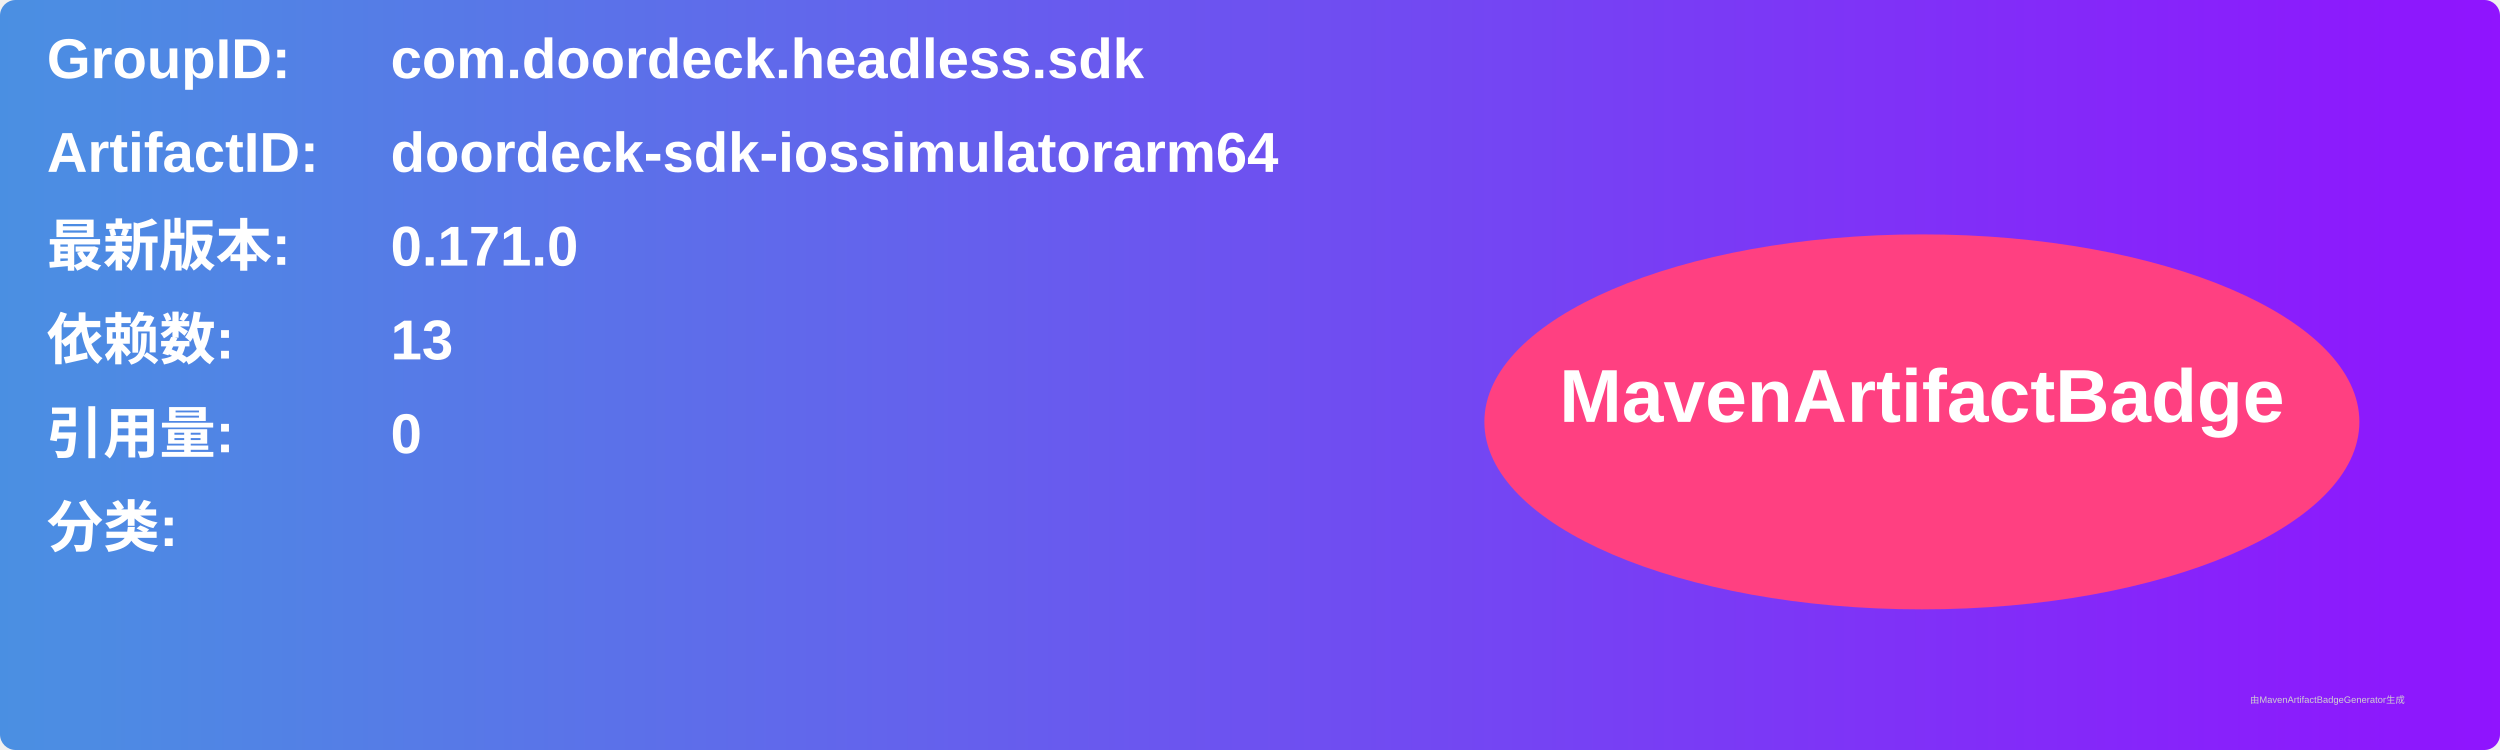
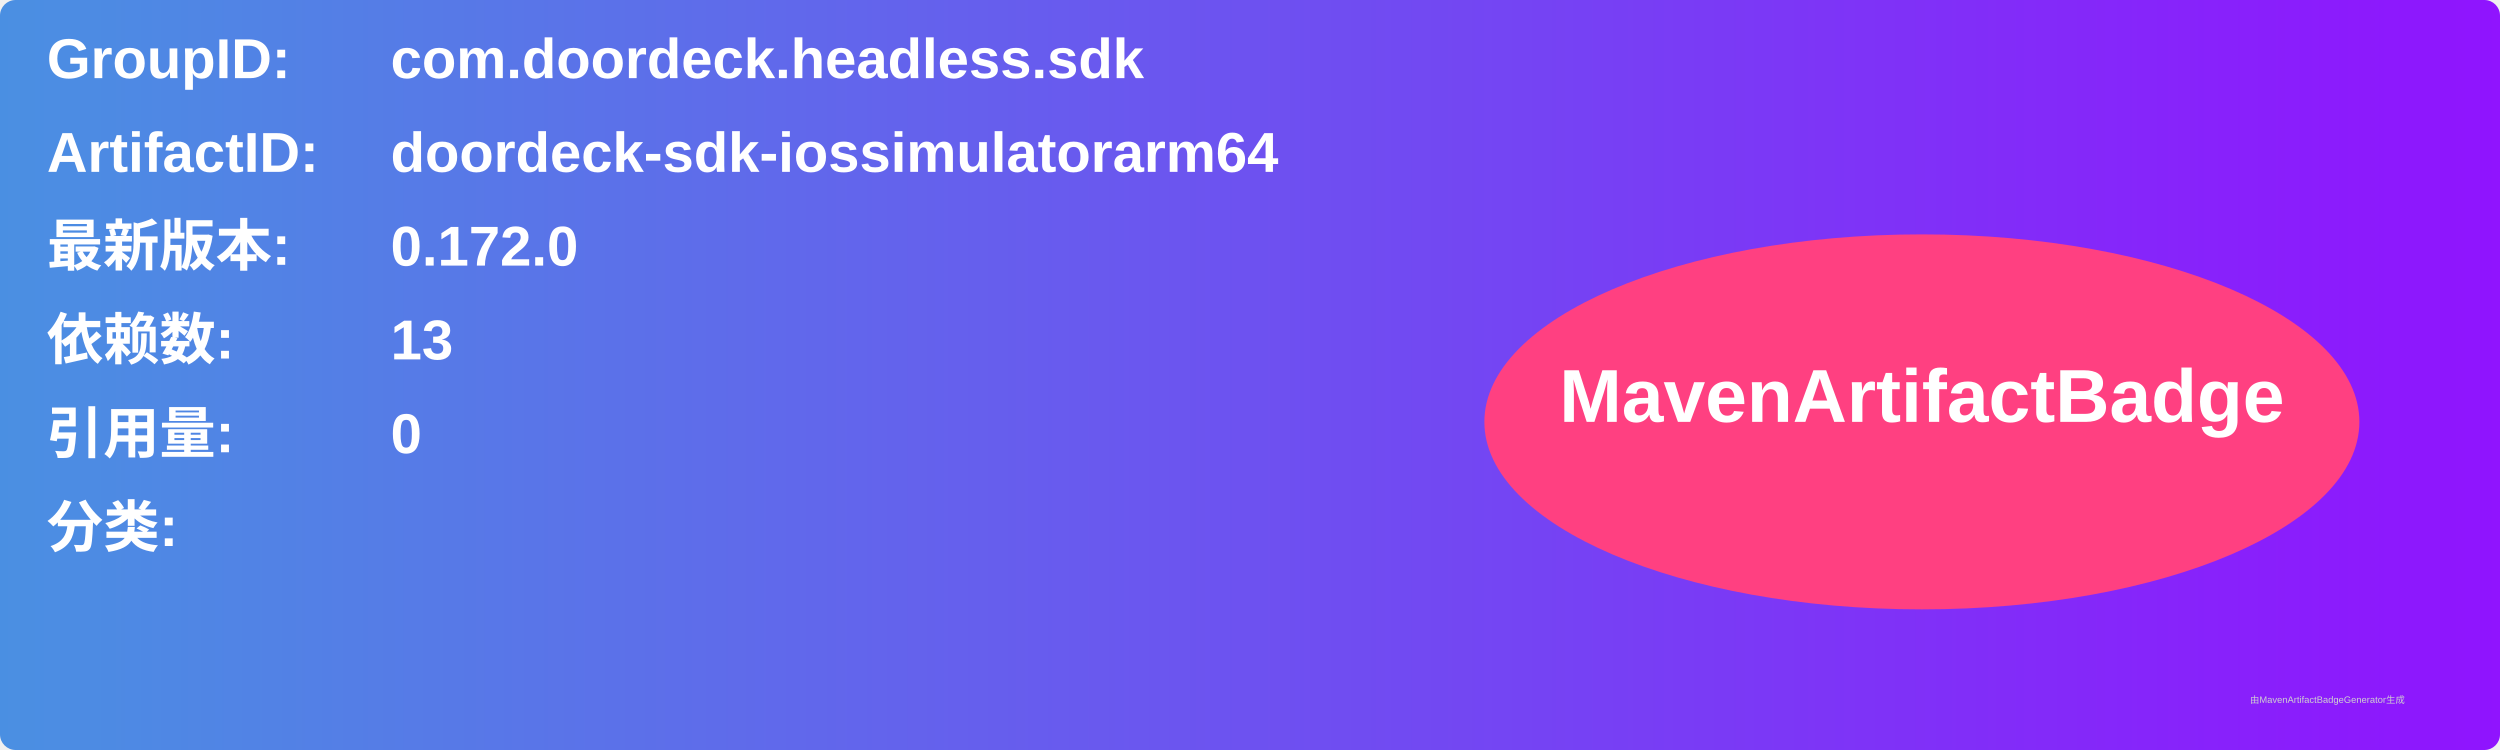
<svg xmlns="http://www.w3.org/2000/svg" width="800" height="240" viewBox="0 0 800 240">
  <linearGradient id="grad" x1="0%" y1="0%" x2="100%" y2="0%">
    <stop offset="0%" stop-color="#4a90e2" />
    <stop offset="100%" stop-color="#9013fe" />
  </linearGradient>
  <rect width="100%" height="100%" rx="5" ry="5" fill="url(#grad)" />
  <g transform="translate(15, 15)">
    <text x="0" y="10" font-family="Arial" font-size="18" fill="white" font-weight="bold" width="260">GroupID:</text>
    <text x="110" y="10" font-family="Arial" font-size="18" fill="white" font-weight="bold" width="460">com.doordeck.headless.sdk</text>
    <text x="0" y="40" font-family="Arial" font-size="18" fill="white" font-weight="bold" width="260">ArtifactID:</text>
    <text x="110" y="40" font-family="Arial" font-size="18" fill="white" font-weight="bold" width="460">doordeck-sdk-iossimulatorarm64</text>
    <text x="0" y="70" font-family="Arial" font-size="18" fill="white" font-weight="bold">最新版本:</text>
    <text x="110" y="70" font-family="Arial" font-size="18" fill="white" font-weight="bold">
-       <tspan font-weight="bold">0.171.0</tspan>
+       <tspan font-weight="bold">0.172.0</tspan>
    </text>
    <text x="0" y="100" font-family="Arial" font-size="18" fill="white" font-weight="bold">依赖数: </text>
    <text x="110" y="100" font-family="Arial" font-size="18" fill="white">
      <tspan font-weight="bold">13</tspan>
    </text>
    <text x="0" y="130" font-family="Arial" font-size="18" fill="white" font-weight="bold">引用量: </text>
    <text x="110" y="130" font-family="Arial" font-size="18" fill="white">
      <tspan font-weight="bold">0</tspan>
    </text>
    <text x="0" y="160" font-family="Arial" font-size="18" fill="white" font-weight="bold">分类:</text>
    <text x="10" y="190" font-family="Arial" font-size="10" fill="white">
      <tspan font-weight="bold" />
    </text>
    <ellipse cx="600" cy="120" rx="140" ry="60" fill="#ff4081" />
    <text x="600" y="120" text-anchor="middle" font-family="Arial" font-size="24" fill="white" font-weight="bold">MavenArtifactBadge</text>
  </g>
  <text x="720" y="225" font-family="Arial" font-size="3" fill="#d0d0d0">由MavenArtifactBadgeGenerator生成</text>
</svg>
